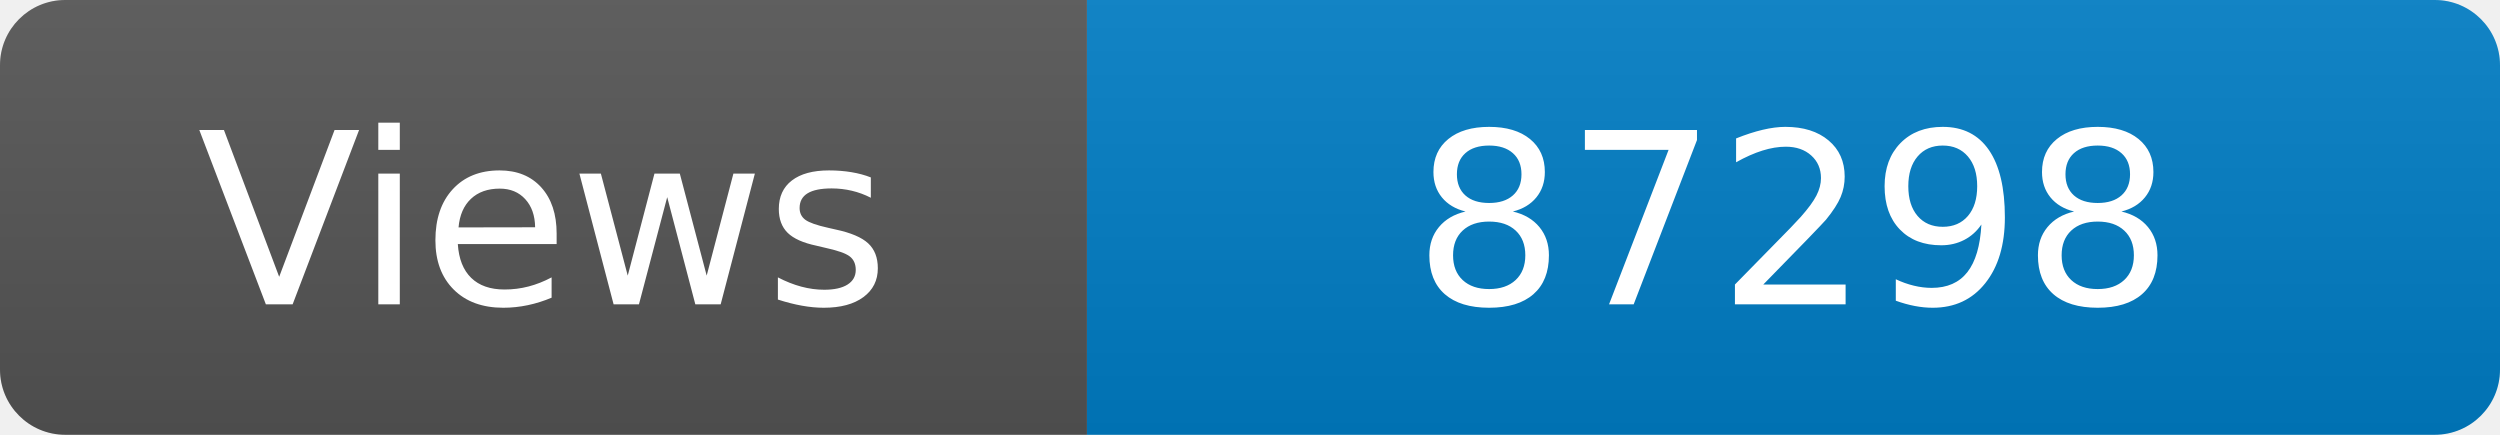
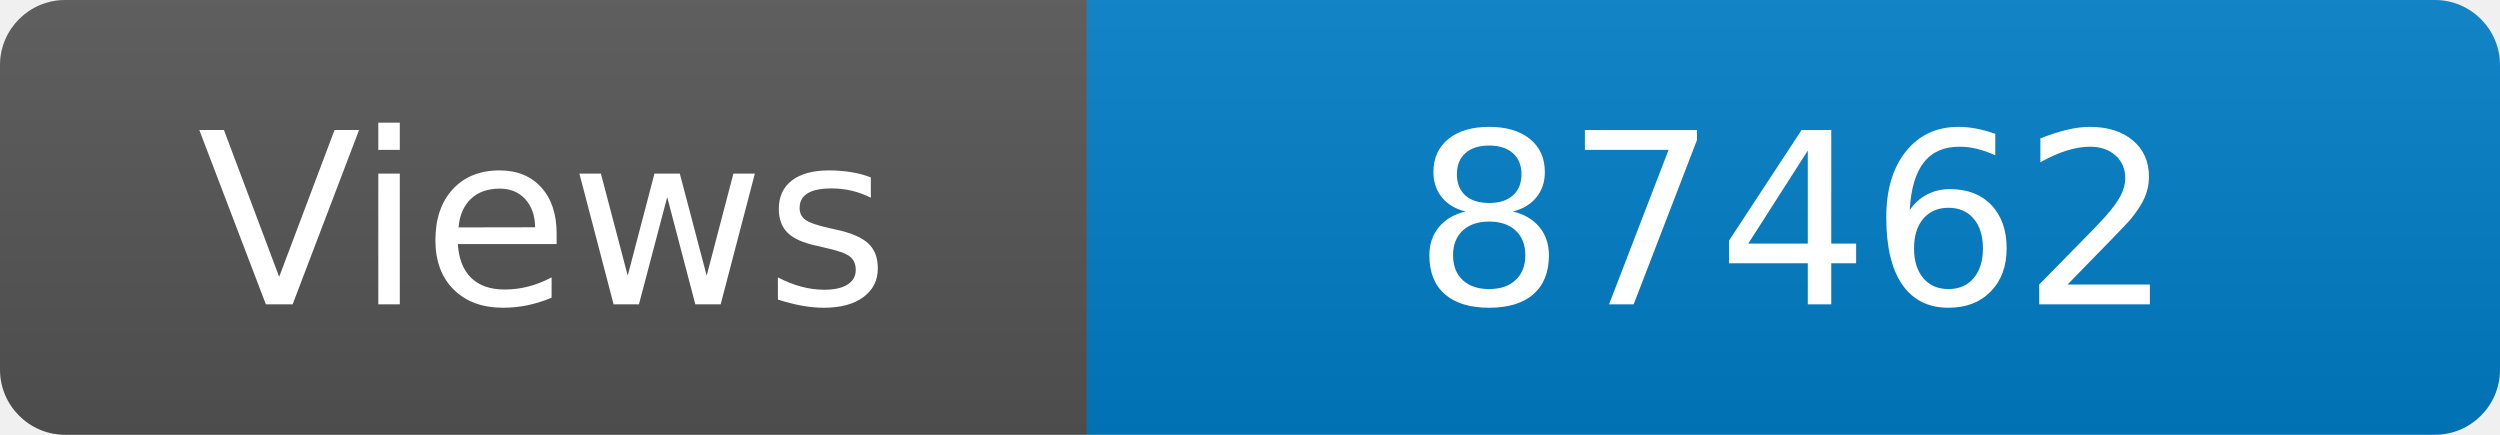
<svg xmlns="http://www.w3.org/2000/svg" width="115" height="20" role="img" aria-label="Maintained?: yes">
  <linearGradient id="s" x2="0" y2="100%">
    <stop offset="0" stop-color="#bbb" stop-opacity=".1" />
    <stop offset="1" stop-opacity=".1" />
  </linearGradient>
  <clipPath id="r">
    <rect width="115" height="20" rx="3" fill="#fff" />
  </clipPath>
  <g clip-path="url(#r)">
    <rect width="50" height="20" fill="#555" />
    <rect x="50" width="160" height="20" fill="#007ec6" />
    <rect width="115" height="20" fill="url(#s)" />
  </g>
  <g fill="#fff" text-anchor="middle" font-family="Verdana,Geneva,DejaVu Sans,sans-serif" font-size="110">
    <text x="250" y="140" transform="scale(.1)" fill="#fff">Views</text>
-     <text x="825" y="140" transform="scale(.1)" fill="#fff">87298</text>
+     <text x="825" y="140" transform="scale(.1)" fill="#fff">87462</text>
  </g>
</svg>
